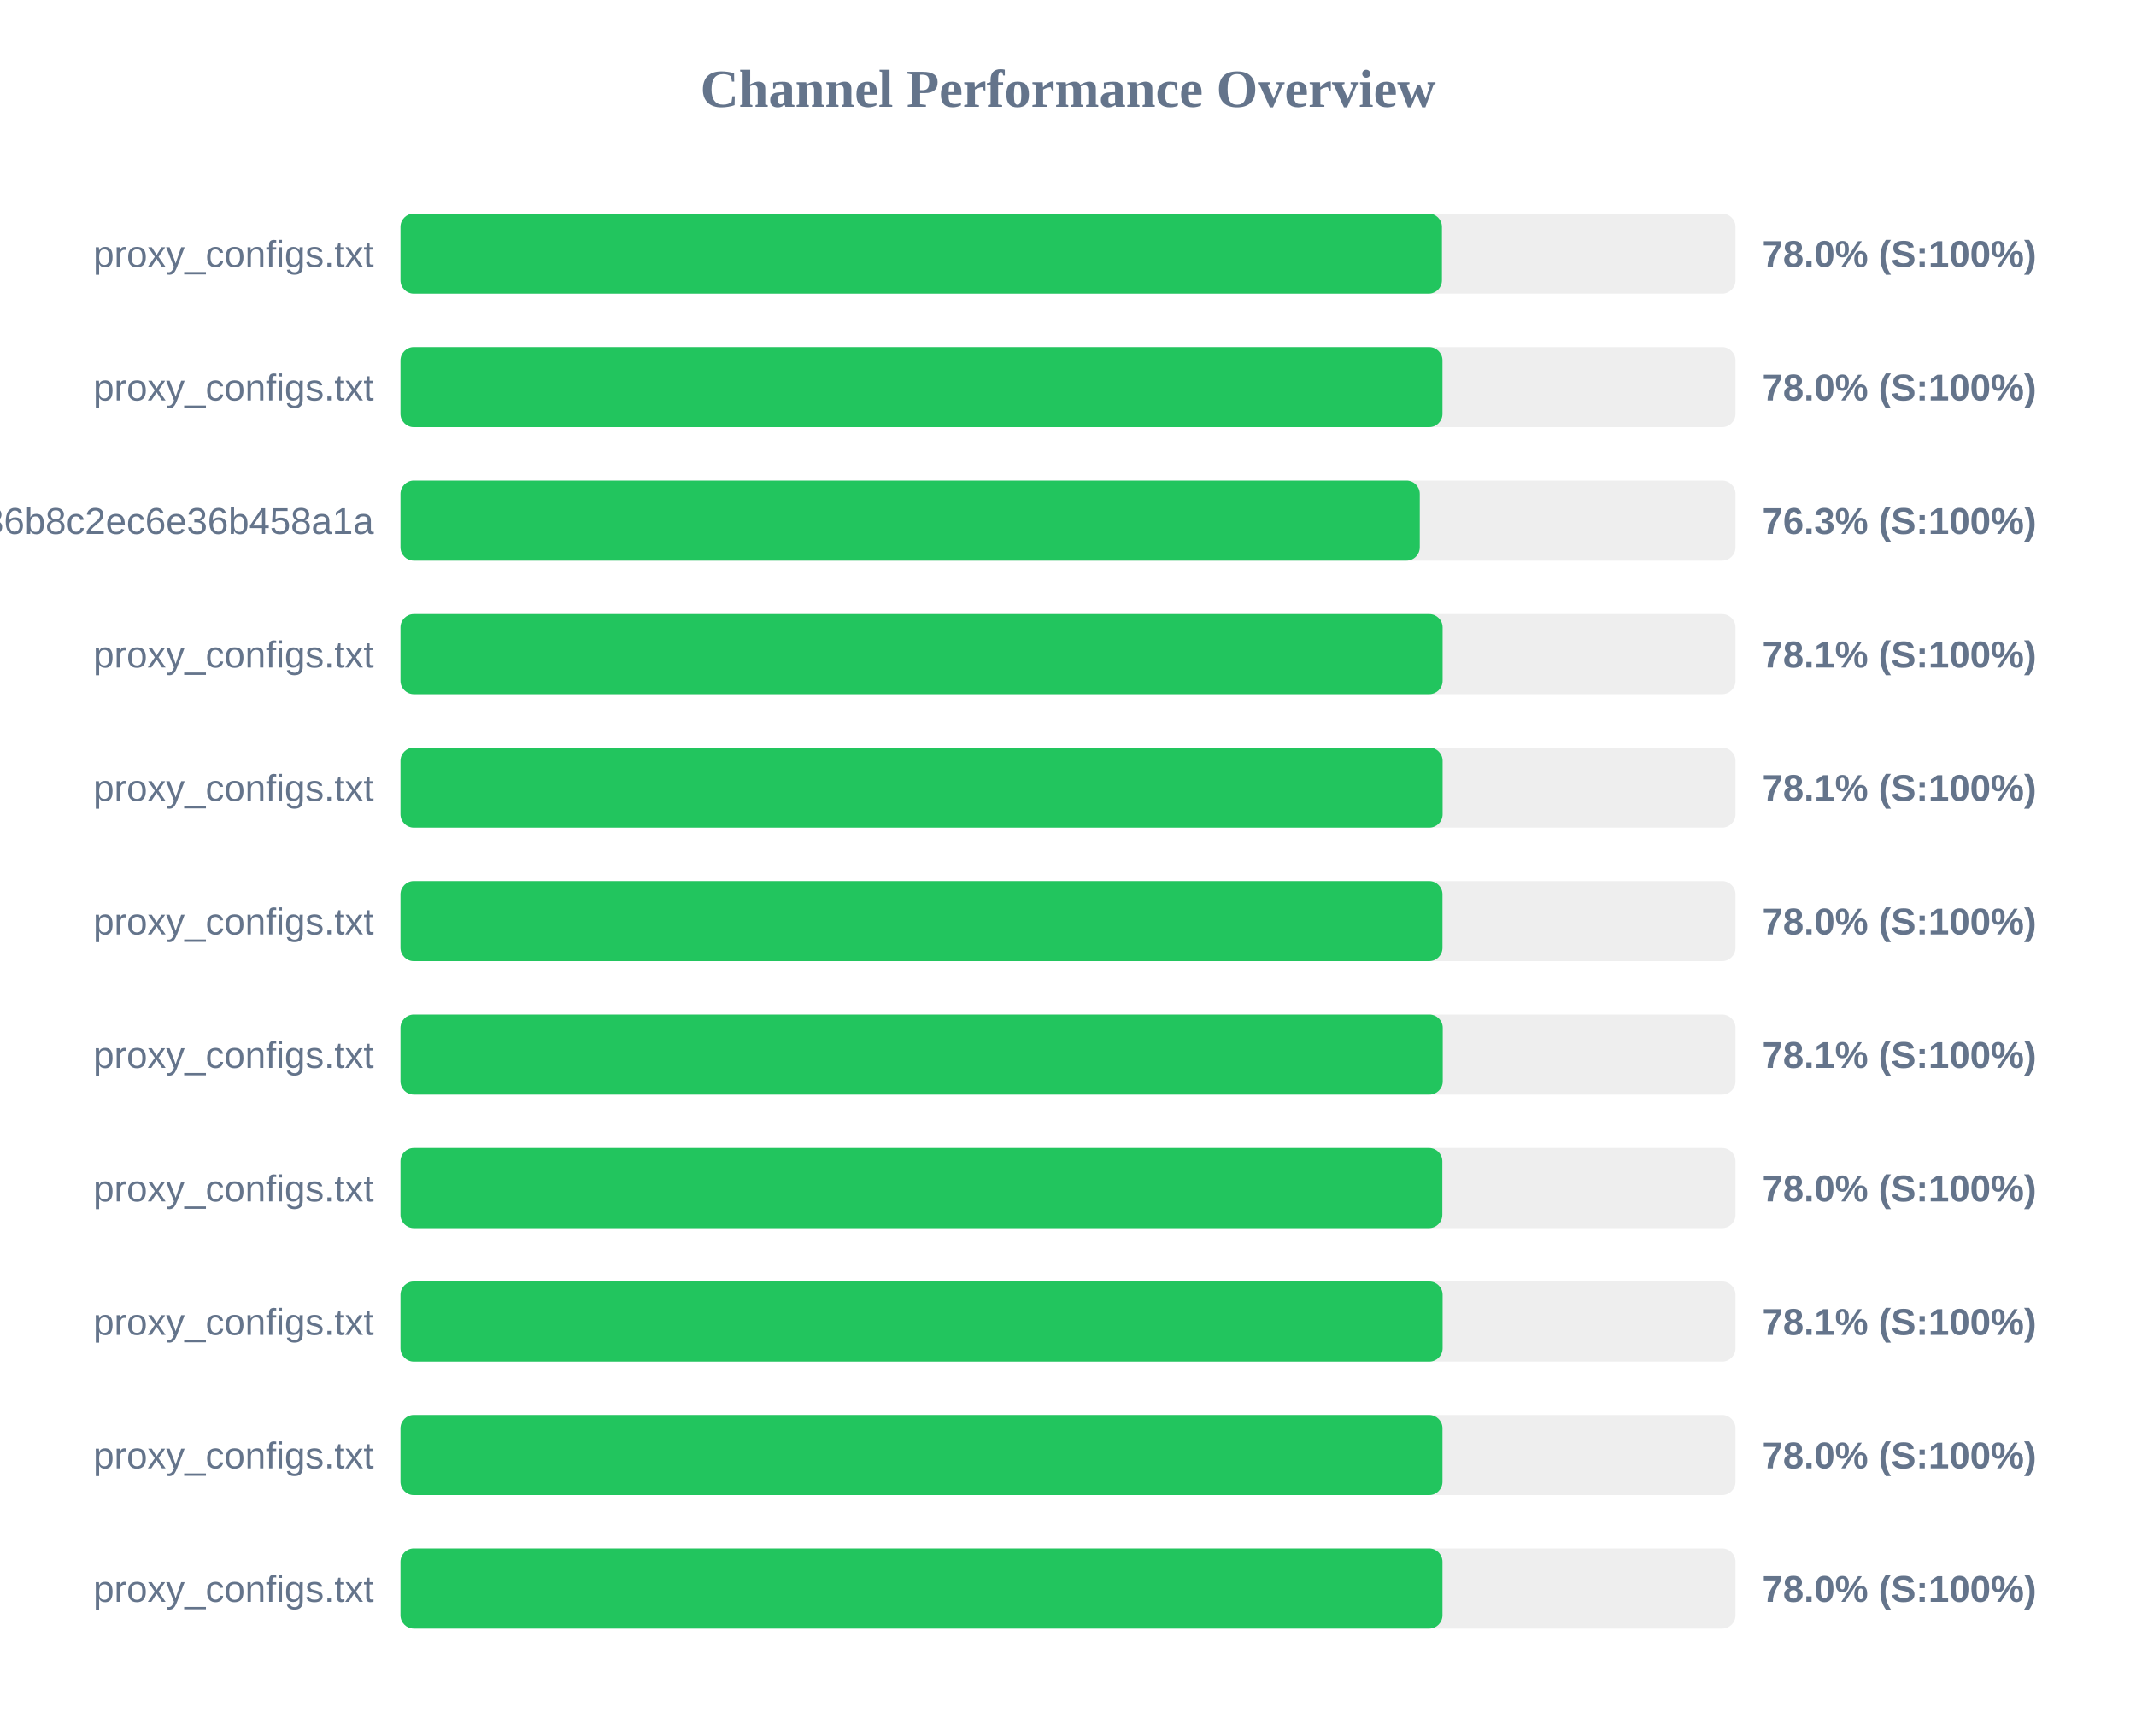
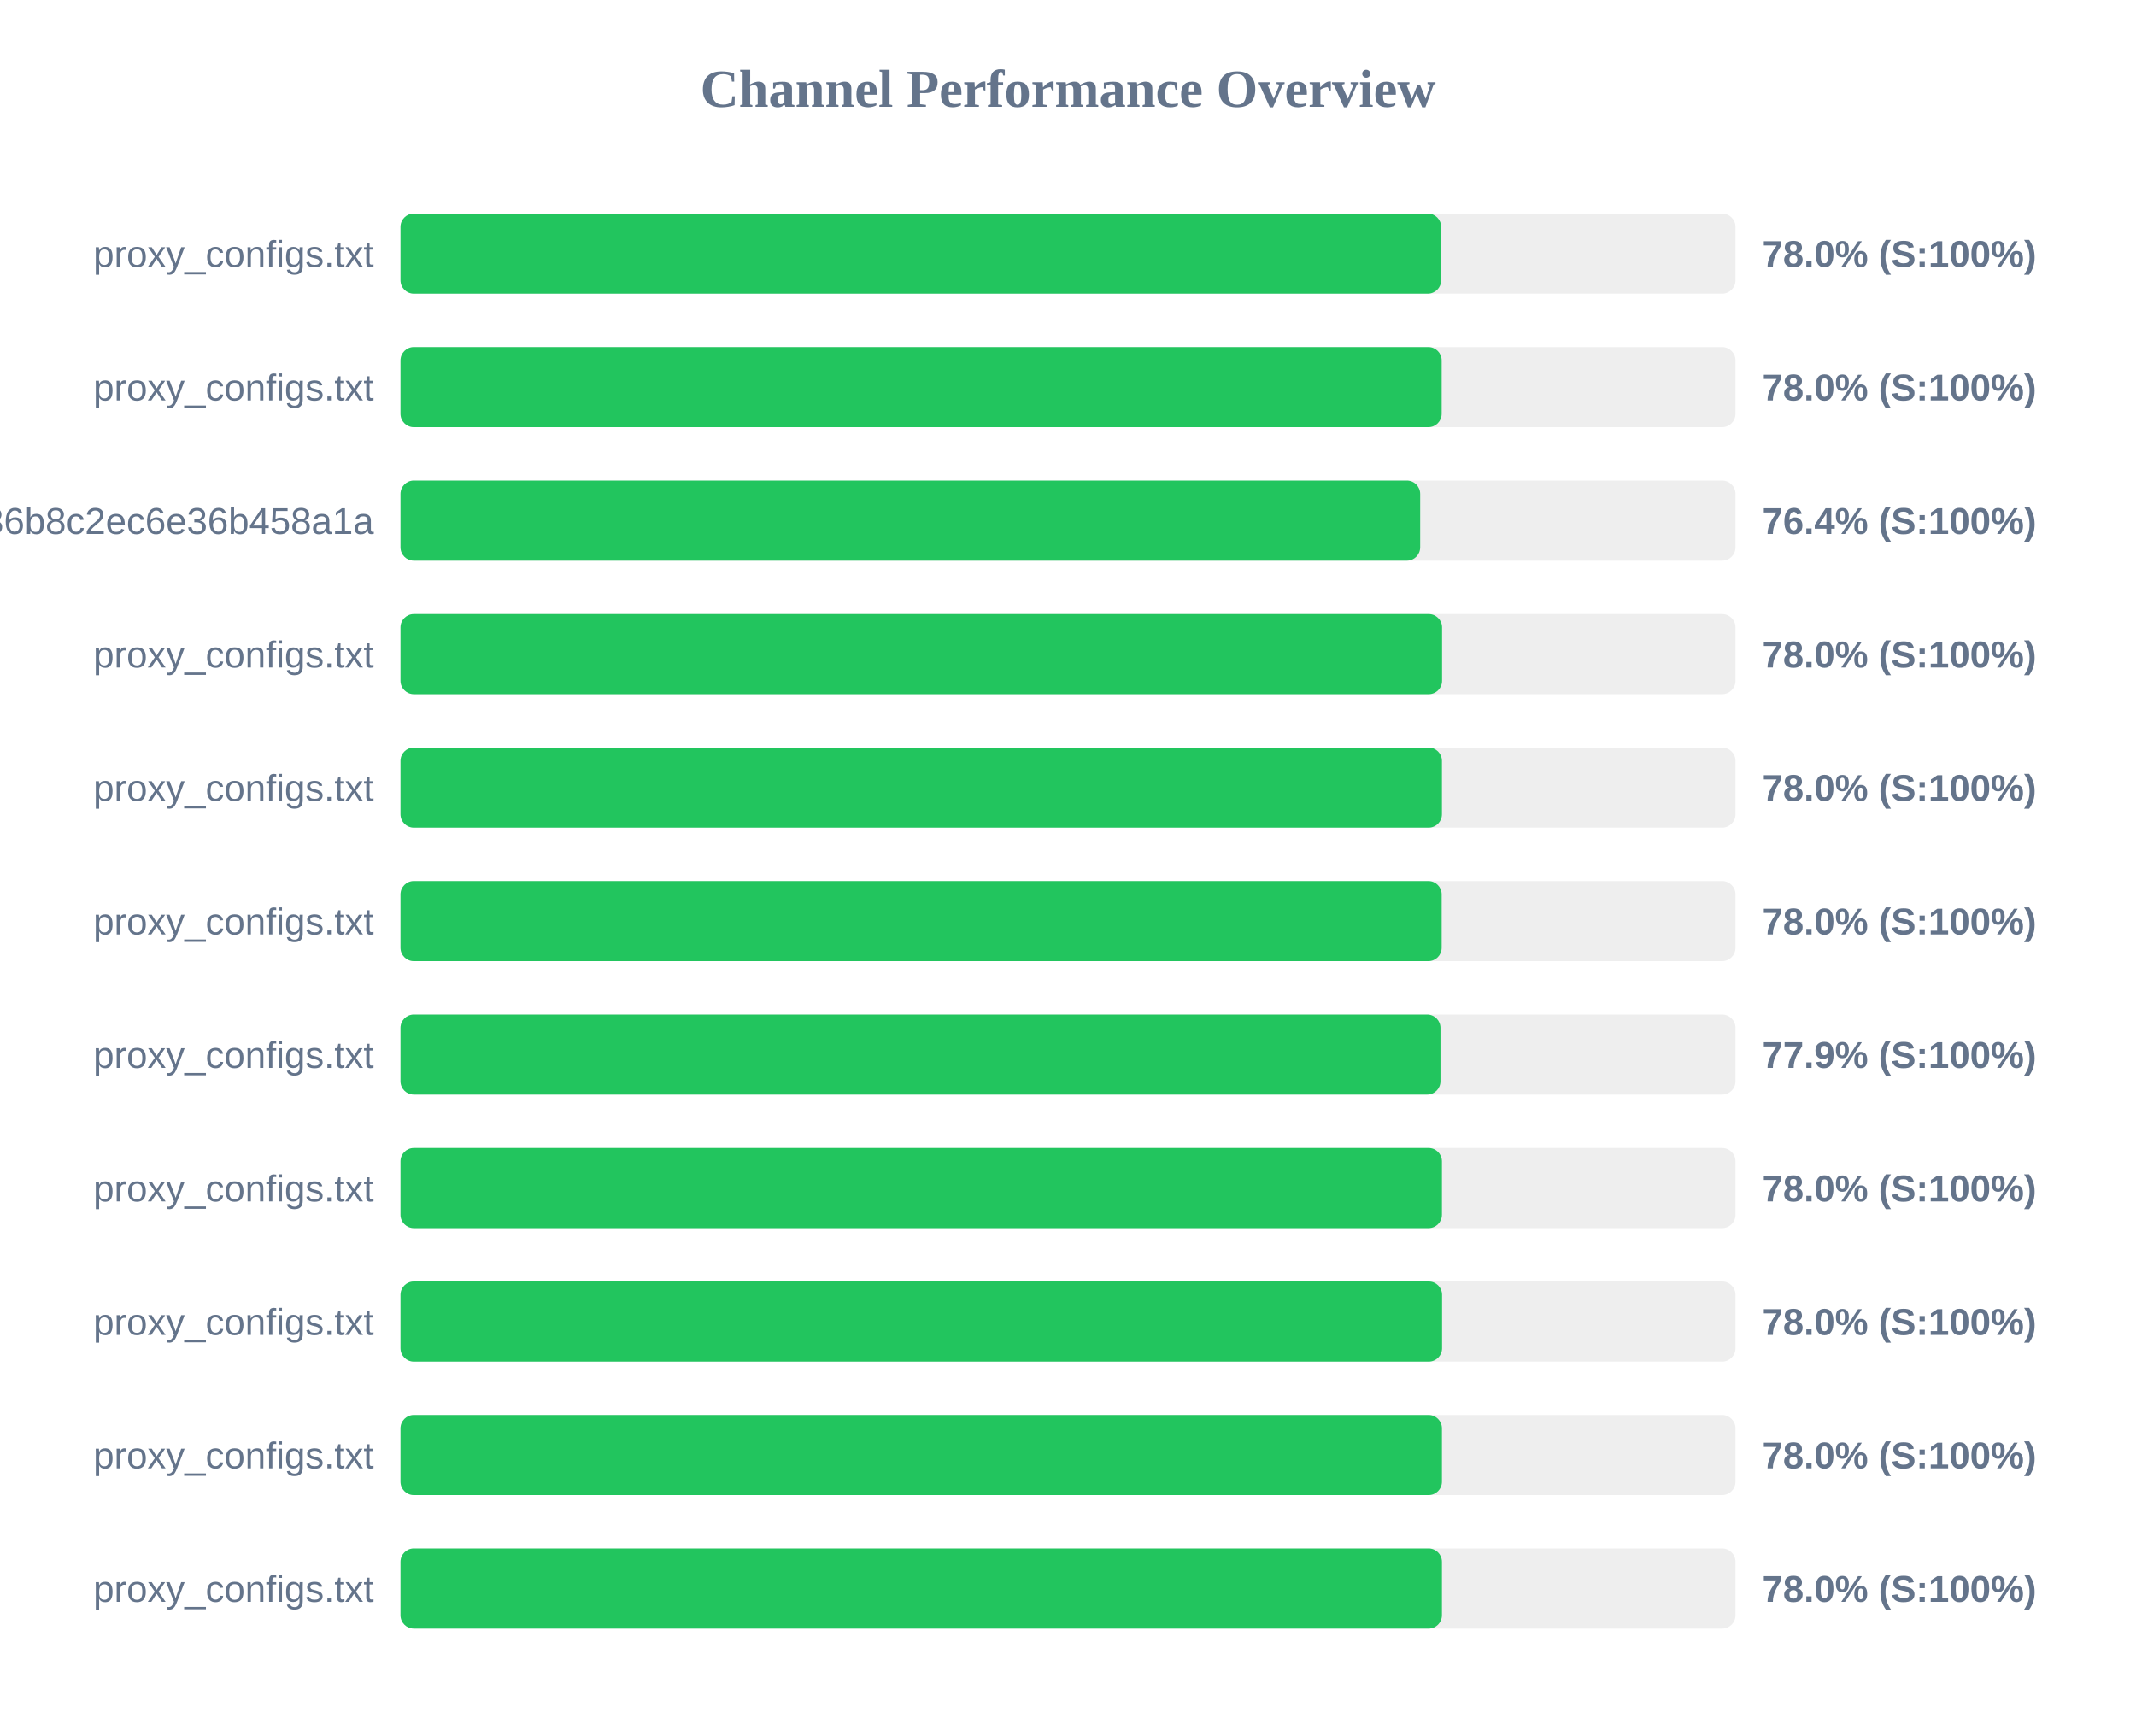
<svg xmlns="http://www.w3.org/2000/svg" width="800" height="650" version="1.1">
  <style>
        .row { font: 14px Arial; fill: #64748b; }
        .score { font: bold 14px Arial; fill: #64748b; }
    </style>
  <text x="400" y="40" text-anchor="middle" font-size="20px" font-weight="bold" fill="#64748b">Channel Performance Overview</text>
  <rect x="150" y="80" width="500" height="30" fill="#eee" rx="5" />
-   <rect x="150" y="80" width="390.05" height="30" fill="#22c55e" rx="5" />
+   <rect x="150" y="80" width="389.75" height="30" fill="#22c55e" rx="5" />
  <text x="140" y="100" text-anchor="end" class="row">proxy_configs.txt</text>
  <text x="660" y="100" text-anchor="start" class="score">78.0% (S:100%)</text>
  <rect x="150" y="130" width="500" height="30" fill="#eee" rx="5" />
-   <rect x="150" y="130" width="390.25" height="30" fill="#22c55e" rx="5" />
+   <rect x="150" y="130" width="389.95" height="30" fill="#22c55e" rx="5" />
  <text x="140" y="150" text-anchor="end" class="row">proxy_configs.txt</text>
  <text x="660" y="150" text-anchor="start" class="score">78.0% (S:100%)</text>
  <rect x="150" y="180" width="500" height="30" fill="#eee" rx="5" />
-   <rect x="150" y="180" width="381.75" height="30" fill="#22c55e" rx="5" />
+   <rect x="150" y="180" width="381.9" height="30" fill="#22c55e" rx="5" />
  <text x="140" y="200" text-anchor="end" class="row">subscribe?token=efb406da4661236b8c2ec6e36b458a1a</text>
-   <text x="660" y="200" text-anchor="start" class="score">76.3% (S:100%)</text>
+   <text x="660" y="200" text-anchor="start" class="score">76.4% (S:100%)</text>
  <rect x="150" y="230" width="500" height="30" fill="#eee" rx="5" />
-   <rect x="150" y="230" width="390.3" height="30" fill="#22c55e" rx="5" />
+   <rect x="150" y="230" width="390.1" height="30" fill="#22c55e" rx="5" />
  <text x="140" y="250" text-anchor="end" class="row">proxy_configs.txt</text>
-   <text x="660" y="250" text-anchor="start" class="score">78.1% (S:100%)</text>
+   <text x="660" y="250" text-anchor="start" class="score">78.0% (S:100%)</text>
  <rect x="150" y="280" width="500" height="30" fill="#eee" rx="5" />
-   <rect x="150" y="280" width="390.3" height="30" fill="#22c55e" rx="5" />
+   <rect x="150" y="280" width="390.05" height="30" fill="#22c55e" rx="5" />
  <text x="140" y="300" text-anchor="end" class="row">proxy_configs.txt</text>
-   <text x="660" y="300" text-anchor="start" class="score">78.1% (S:100%)</text>
+   <text x="660" y="300" text-anchor="start" class="score">78.0% (S:100%)</text>
  <rect x="150" y="330" width="500" height="30" fill="#eee" rx="5" />
-   <rect x="150" y="330" width="390.25" height="30" fill="#22c55e" rx="5" />
+   <rect x="150" y="330" width="389.95" height="30" fill="#22c55e" rx="5" />
  <text x="140" y="350" text-anchor="end" class="row">proxy_configs.txt</text>
  <text x="660" y="350" text-anchor="start" class="score">78.0% (S:100%)</text>
  <rect x="150" y="380" width="500" height="30" fill="#eee" rx="5" />
-   <rect x="150" y="380" width="390.35" height="30" fill="#22c55e" rx="5" />
+   <rect x="150" y="380" width="389.5" height="30" fill="#22c55e" rx="5" />
  <text x="140" y="400" text-anchor="end" class="row">proxy_configs.txt</text>
-   <text x="660" y="400" text-anchor="start" class="score">78.1% (S:100%)</text>
+   <text x="660" y="400" text-anchor="start" class="score">77.9% (S:100%)</text>
  <rect x="150" y="430" width="500" height="30" fill="#eee" rx="5" />
-   <rect x="150" y="430" width="390.2" height="30" fill="#22c55e" rx="5" />
+   <rect x="150" y="430" width="390.05" height="30" fill="#22c55e" rx="5" />
  <text x="140" y="450" text-anchor="end" class="row">proxy_configs.txt</text>
  <text x="660" y="450" text-anchor="start" class="score">78.0% (S:100%)</text>
  <rect x="150" y="480" width="500" height="30" fill="#eee" rx="5" />
-   <rect x="150" y="480" width="390.3" height="30" fill="#22c55e" rx="5" />
+   <rect x="150" y="480" width="390.1" height="30" fill="#22c55e" rx="5" />
  <text x="140" y="500" text-anchor="end" class="row">proxy_configs.txt</text>
-   <text x="660" y="500" text-anchor="start" class="score">78.1% (S:100%)</text>
+   <text x="660" y="500" text-anchor="start" class="score">78.0% (S:100%)</text>
  <rect x="150" y="530" width="500" height="30" fill="#eee" rx="5" />
-   <rect x="150" y="530" width="390.25" height="30" fill="#22c55e" rx="5" />
+   <rect x="150" y="530" width="390.05" height="30" fill="#22c55e" rx="5" />
  <text x="140" y="550" text-anchor="end" class="row">proxy_configs.txt</text>
  <text x="660" y="550" text-anchor="start" class="score">78.0% (S:100%)</text>
  <rect x="150" y="580" width="500" height="30" fill="#eee" rx="5" />
-   <rect x="150" y="580" width="390.25" height="30" fill="#22c55e" rx="5" />
+   <rect x="150" y="580" width="390.05" height="30" fill="#22c55e" rx="5" />
  <text x="140" y="600" text-anchor="end" class="row">proxy_configs.txt</text>
  <text x="660" y="600" text-anchor="start" class="score">78.0% (S:100%)</text>
</svg>
